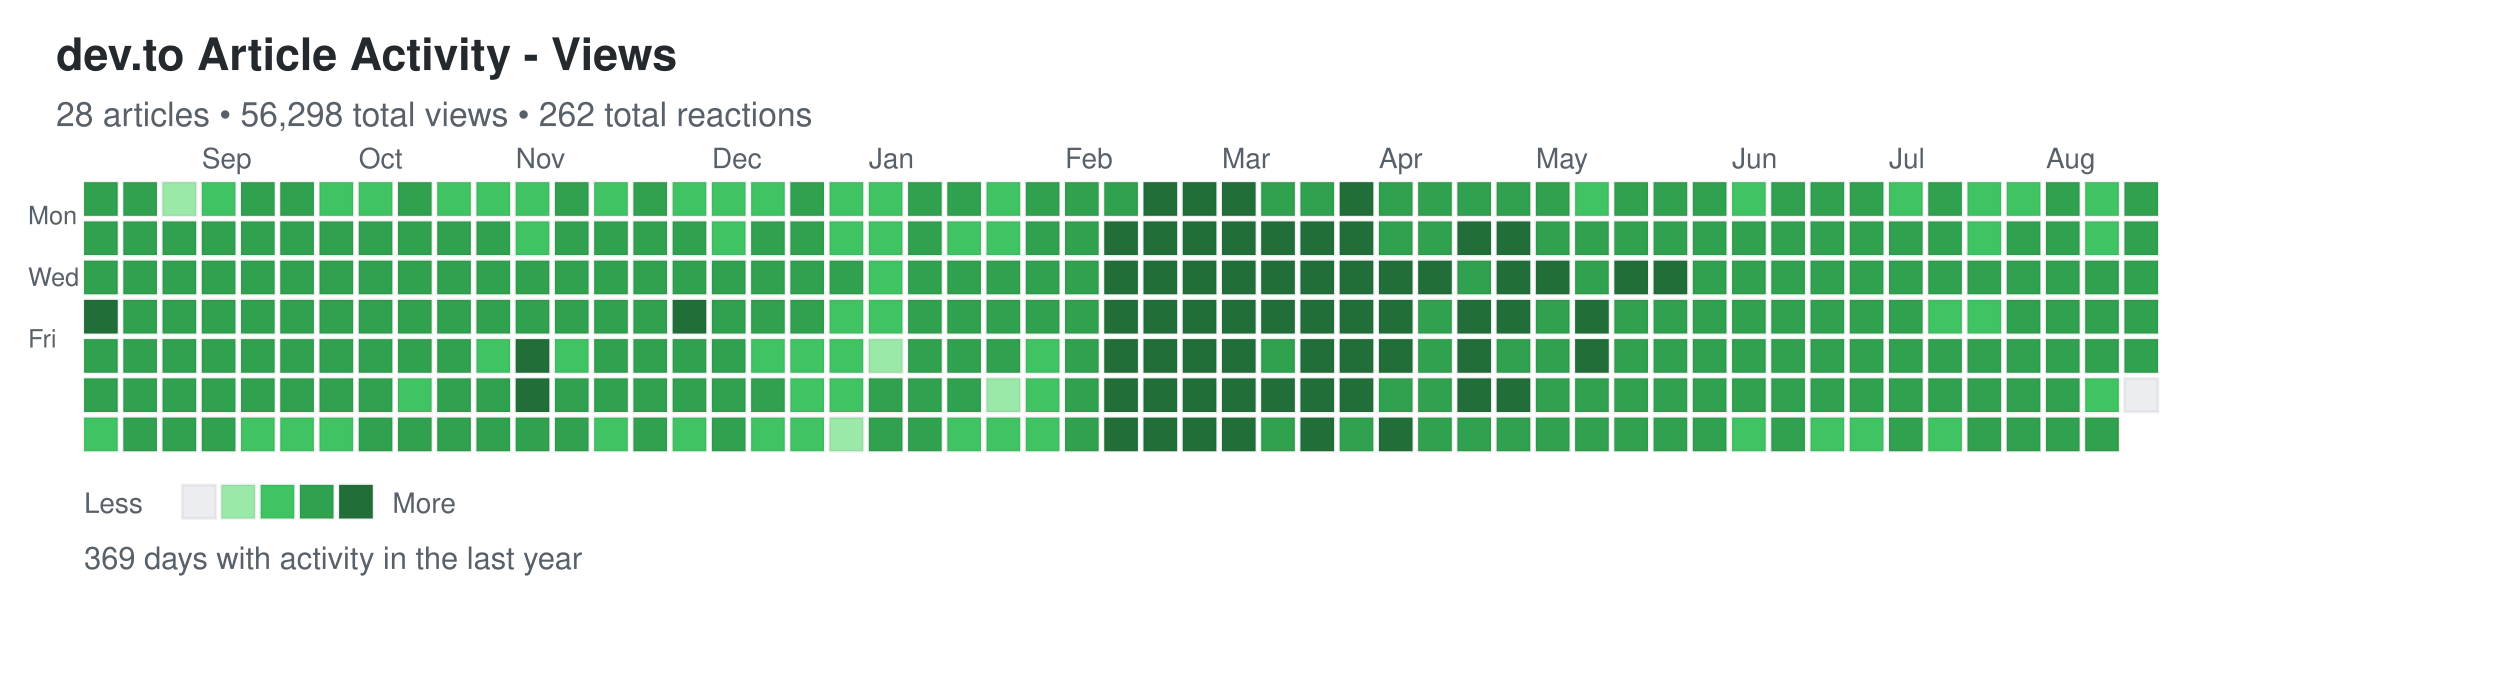
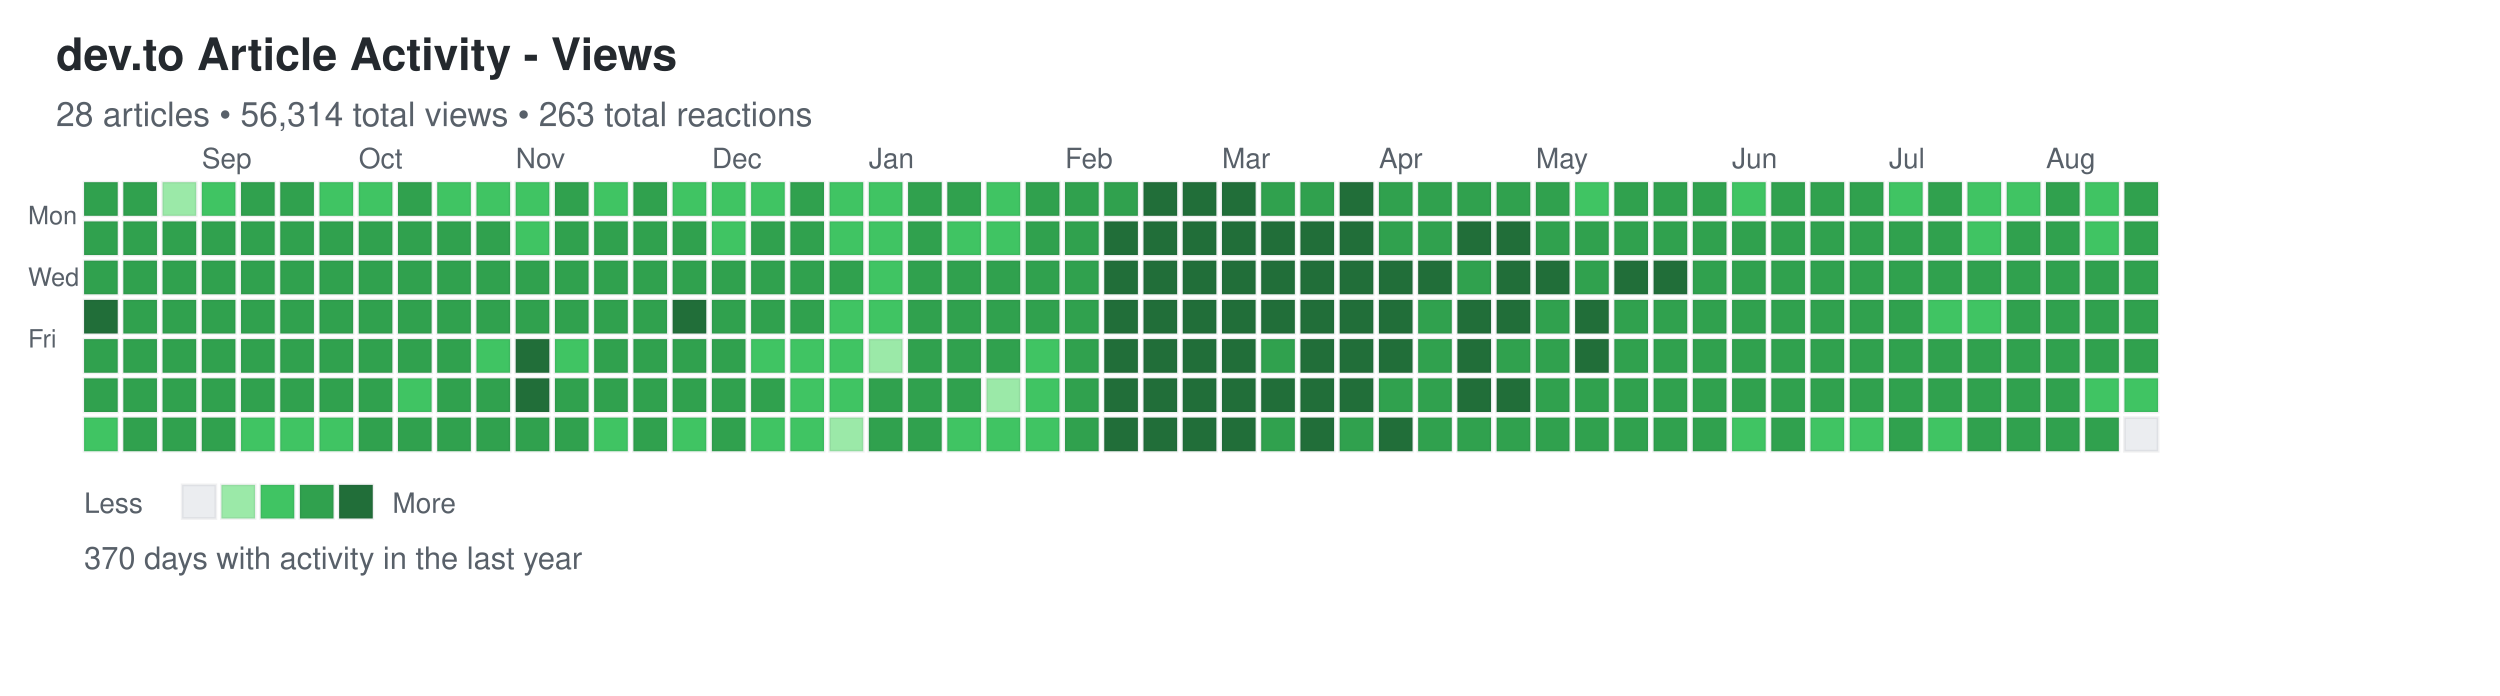
<svg xmlns="http://www.w3.org/2000/svg" width="892" height="248">
  <defs>
    <style>
.day { stroke: rgba(27,31,35,0.06); stroke-width: 1px; cursor: pointer; }
.day:hover { stroke: rgba(27,31,35,0.3); stroke-width: 2px; }
.month-label { font-family: -apple-system, BlinkMacSystemFont, "Segoe UI", Helvetica, Arial, sans-serif; font-size: 10px; fill: #586069; }
.day-label { font-family: -apple-system, BlinkMacSystemFont, "Segoe UI", Helvetica, Arial, sans-serif; font-size: 9px; fill: #586069; }
.title { font-family: -apple-system, BlinkMacSystemFont, "Segoe UI", Helvetica, Arial, sans-serif; font-size: 16px; font-weight: 600; fill: #24292e; }
.subtitle { font-family: -apple-system, BlinkMacSystemFont, "Segoe UI", Helvetica, Arial, sans-serif; font-size: 12px; fill: #586069; }
.stats { font-family: -apple-system, BlinkMacSystemFont, "Segoe UI", Helvetica, Arial, sans-serif; font-size: 11px; fill: #586069; }
.legend-text { font-family: -apple-system, BlinkMacSystemFont, "Segoe UI", Helvetica, Arial, sans-serif; font-size: 10px; fill: #586069; }
</style>
  </defs>
  <text x="20" y="25" class="title">dev.to Article Activity - Views</text>
-   <text x="20" y="45" class="subtitle">28 articles • 56,298 total views • 262 total reactions</text>
+   <text x="20" y="45" class="subtitle">28 articles • 56,314 total views • 263 total reactions</text>
  <text x="10" y="80" class="day-label">Mon</text>
  <text x="10" y="102" class="day-label">Wed</text>
  <text x="10" y="124" class="day-label">Fri</text>
  <rect x="30" y="65" width="12" height="12" fill="#30a14e" class="day" data-date="2025-08-10" data-level="3" />
  <rect x="30" y="79" width="12" height="12" fill="#30a14e" class="day" data-date="2025-08-11" data-level="3" />
  <rect x="30" y="93" width="12" height="12" fill="#30a14e" class="day" data-date="2025-08-12" data-level="3" />
  <rect x="30" y="107" width="12" height="12" fill="#216e39" class="day" data-date="2025-08-13" data-level="4" />
  <rect x="30" y="121" width="12" height="12" fill="#30a14e" class="day" data-date="2025-08-14" data-level="3" />
  <rect x="30" y="135" width="12" height="12" fill="#30a14e" class="day" data-date="2025-08-15" data-level="3" />
  <rect x="30" y="149" width="12" height="12" fill="#40c463" class="day" data-date="2025-08-16" data-level="2" />
  <rect x="44" y="65" width="12" height="12" fill="#30a14e" class="day" data-date="2025-08-17" data-level="3" />
  <rect x="44" y="79" width="12" height="12" fill="#30a14e" class="day" data-date="2025-08-18" data-level="3" />
  <rect x="44" y="93" width="12" height="12" fill="#30a14e" class="day" data-date="2025-08-19" data-level="3" />
  <rect x="44" y="107" width="12" height="12" fill="#30a14e" class="day" data-date="2025-08-20" data-level="3" />
  <rect x="44" y="121" width="12" height="12" fill="#30a14e" class="day" data-date="2025-08-21" data-level="3" />
  <rect x="44" y="135" width="12" height="12" fill="#30a14e" class="day" data-date="2025-08-22" data-level="3" />
  <rect x="44" y="149" width="12" height="12" fill="#30a14e" class="day" data-date="2025-08-23" data-level="3" />
  <rect x="58" y="65" width="12" height="12" fill="#9be9a8" class="day" data-date="2025-08-24" data-level="1" />
  <rect x="58" y="79" width="12" height="12" fill="#30a14e" class="day" data-date="2025-08-25" data-level="3" />
  <rect x="58" y="93" width="12" height="12" fill="#30a14e" class="day" data-date="2025-08-26" data-level="3" />
  <rect x="58" y="107" width="12" height="12" fill="#30a14e" class="day" data-date="2025-08-27" data-level="3" />
  <rect x="58" y="121" width="12" height="12" fill="#30a14e" class="day" data-date="2025-08-28" data-level="3" />
  <rect x="58" y="135" width="12" height="12" fill="#30a14e" class="day" data-date="2025-08-29" data-level="3" />
  <rect x="58" y="149" width="12" height="12" fill="#30a14e" class="day" data-date="2025-08-30" data-level="3" />
  <rect x="72" y="65" width="12" height="12" fill="#40c463" class="day" data-date="2025-08-31" data-level="2" />
  <rect x="72" y="79" width="12" height="12" fill="#30a14e" class="day" data-date="2025-09-01" data-level="3" />
  <rect x="72" y="93" width="12" height="12" fill="#30a14e" class="day" data-date="2025-09-02" data-level="3" />
  <rect x="72" y="107" width="12" height="12" fill="#30a14e" class="day" data-date="2025-09-03" data-level="3" />
  <rect x="72" y="121" width="12" height="12" fill="#30a14e" class="day" data-date="2025-09-04" data-level="3" />
  <rect x="72" y="135" width="12" height="12" fill="#30a14e" class="day" data-date="2025-09-05" data-level="3" />
  <rect x="72" y="149" width="12" height="12" fill="#30a14e" class="day" data-date="2025-09-06" data-level="3" />
  <rect x="86" y="65" width="12" height="12" fill="#30a14e" class="day" data-date="2025-09-07" data-level="3" />
  <rect x="86" y="79" width="12" height="12" fill="#30a14e" class="day" data-date="2025-09-08" data-level="3" />
  <rect x="86" y="93" width="12" height="12" fill="#30a14e" class="day" data-date="2025-09-09" data-level="3" />
  <rect x="86" y="107" width="12" height="12" fill="#30a14e" class="day" data-date="2025-09-10" data-level="3" />
  <rect x="86" y="121" width="12" height="12" fill="#30a14e" class="day" data-date="2025-09-11" data-level="3" />
  <rect x="86" y="135" width="12" height="12" fill="#30a14e" class="day" data-date="2025-09-12" data-level="3" />
  <rect x="86" y="149" width="12" height="12" fill="#40c463" class="day" data-date="2025-09-13" data-level="2" />
  <rect x="100" y="65" width="12" height="12" fill="#30a14e" class="day" data-date="2025-09-14" data-level="3" />
  <rect x="100" y="79" width="12" height="12" fill="#30a14e" class="day" data-date="2025-09-15" data-level="3" />
  <rect x="100" y="93" width="12" height="12" fill="#30a14e" class="day" data-date="2025-09-16" data-level="3" />
  <rect x="100" y="107" width="12" height="12" fill="#30a14e" class="day" data-date="2025-09-17" data-level="3" />
  <rect x="100" y="121" width="12" height="12" fill="#30a14e" class="day" data-date="2025-09-18" data-level="3" />
  <rect x="100" y="135" width="12" height="12" fill="#30a14e" class="day" data-date="2025-09-19" data-level="3" />
  <rect x="100" y="149" width="12" height="12" fill="#40c463" class="day" data-date="2025-09-20" data-level="2" />
  <rect x="114" y="65" width="12" height="12" fill="#40c463" class="day" data-date="2025-09-21" data-level="2" />
  <rect x="114" y="79" width="12" height="12" fill="#30a14e" class="day" data-date="2025-09-22" data-level="3" />
  <rect x="114" y="93" width="12" height="12" fill="#30a14e" class="day" data-date="2025-09-23" data-level="3" />
  <rect x="114" y="107" width="12" height="12" fill="#30a14e" class="day" data-date="2025-09-24" data-level="3" />
  <rect x="114" y="121" width="12" height="12" fill="#30a14e" class="day" data-date="2025-09-25" data-level="3" />
  <rect x="114" y="135" width="12" height="12" fill="#30a14e" class="day" data-date="2025-09-26" data-level="3" />
  <rect x="114" y="149" width="12" height="12" fill="#40c463" class="day" data-date="2025-09-27" data-level="2" />
  <rect x="128" y="65" width="12" height="12" fill="#40c463" class="day" data-date="2025-09-28" data-level="2" />
  <rect x="128" y="79" width="12" height="12" fill="#30a14e" class="day" data-date="2025-09-29" data-level="3" />
  <rect x="128" y="93" width="12" height="12" fill="#30a14e" class="day" data-date="2025-09-30" data-level="3" />
  <rect x="128" y="107" width="12" height="12" fill="#30a14e" class="day" data-date="2025-10-01" data-level="3" />
  <rect x="128" y="121" width="12" height="12" fill="#30a14e" class="day" data-date="2025-10-02" data-level="3" />
  <rect x="128" y="135" width="12" height="12" fill="#30a14e" class="day" data-date="2025-10-03" data-level="3" />
  <rect x="128" y="149" width="12" height="12" fill="#30a14e" class="day" data-date="2025-10-04" data-level="3" />
  <rect x="142" y="65" width="12" height="12" fill="#30a14e" class="day" data-date="2025-10-05" data-level="3" />
  <rect x="142" y="79" width="12" height="12" fill="#30a14e" class="day" data-date="2025-10-06" data-level="3" />
  <rect x="142" y="93" width="12" height="12" fill="#30a14e" class="day" data-date="2025-10-07" data-level="3" />
  <rect x="142" y="107" width="12" height="12" fill="#30a14e" class="day" data-date="2025-10-08" data-level="3" />
  <rect x="142" y="121" width="12" height="12" fill="#30a14e" class="day" data-date="2025-10-09" data-level="3" />
  <rect x="142" y="135" width="12" height="12" fill="#40c463" class="day" data-date="2025-10-10" data-level="2" />
  <rect x="142" y="149" width="12" height="12" fill="#30a14e" class="day" data-date="2025-10-11" data-level="3" />
  <rect x="156" y="65" width="12" height="12" fill="#40c463" class="day" data-date="2025-10-12" data-level="2" />
  <rect x="156" y="79" width="12" height="12" fill="#30a14e" class="day" data-date="2025-10-13" data-level="3" />
  <rect x="156" y="93" width="12" height="12" fill="#30a14e" class="day" data-date="2025-10-14" data-level="3" />
  <rect x="156" y="107" width="12" height="12" fill="#30a14e" class="day" data-date="2025-10-15" data-level="3" />
  <rect x="156" y="121" width="12" height="12" fill="#30a14e" class="day" data-date="2025-10-16" data-level="3" />
  <rect x="156" y="135" width="12" height="12" fill="#30a14e" class="day" data-date="2025-10-17" data-level="3" />
  <rect x="156" y="149" width="12" height="12" fill="#30a14e" class="day" data-date="2025-10-18" data-level="3" />
  <rect x="170" y="65" width="12" height="12" fill="#40c463" class="day" data-date="2025-10-19" data-level="2" />
  <rect x="170" y="79" width="12" height="12" fill="#30a14e" class="day" data-date="2025-10-20" data-level="3" />
  <rect x="170" y="93" width="12" height="12" fill="#30a14e" class="day" data-date="2025-10-21" data-level="3" />
  <rect x="170" y="107" width="12" height="12" fill="#30a14e" class="day" data-date="2025-10-22" data-level="3" />
  <rect x="170" y="121" width="12" height="12" fill="#40c463" class="day" data-date="2025-10-23" data-level="2" />
  <rect x="170" y="135" width="12" height="12" fill="#30a14e" class="day" data-date="2025-10-24" data-level="3" />
  <rect x="170" y="149" width="12" height="12" fill="#30a14e" class="day" data-date="2025-10-25" data-level="3" />
  <rect x="184" y="65" width="12" height="12" fill="#40c463" class="day" data-date="2025-10-26" data-level="2" />
  <rect x="184" y="79" width="12" height="12" fill="#40c463" class="day" data-date="2025-10-27" data-level="2" />
  <rect x="184" y="93" width="12" height="12" fill="#30a14e" class="day" data-date="2025-10-28" data-level="3" />
  <rect x="184" y="107" width="12" height="12" fill="#30a14e" class="day" data-date="2025-10-29" data-level="3" />
  <rect x="184" y="121" width="12" height="12" fill="#216e39" class="day" data-date="2025-10-30" data-level="4" />
  <rect x="184" y="135" width="12" height="12" fill="#216e39" class="day" data-date="2025-10-31" data-level="4" />
  <rect x="184" y="149" width="12" height="12" fill="#30a14e" class="day" data-date="2025-11-01" data-level="3" />
  <rect x="198" y="65" width="12" height="12" fill="#30a14e" class="day" data-date="2025-11-02" data-level="3" />
  <rect x="198" y="79" width="12" height="12" fill="#30a14e" class="day" data-date="2025-11-03" data-level="3" />
  <rect x="198" y="93" width="12" height="12" fill="#30a14e" class="day" data-date="2025-11-04" data-level="3" />
  <rect x="198" y="107" width="12" height="12" fill="#30a14e" class="day" data-date="2025-11-05" data-level="3" />
  <rect x="198" y="121" width="12" height="12" fill="#40c463" class="day" data-date="2025-11-06" data-level="2" />
  <rect x="198" y="135" width="12" height="12" fill="#30a14e" class="day" data-date="2025-11-07" data-level="3" />
  <rect x="198" y="149" width="12" height="12" fill="#30a14e" class="day" data-date="2025-11-08" data-level="3" />
  <rect x="212" y="65" width="12" height="12" fill="#40c463" class="day" data-date="2025-11-09" data-level="2" />
  <rect x="212" y="79" width="12" height="12" fill="#30a14e" class="day" data-date="2025-11-10" data-level="3" />
  <rect x="212" y="93" width="12" height="12" fill="#30a14e" class="day" data-date="2025-11-11" data-level="3" />
  <rect x="212" y="107" width="12" height="12" fill="#30a14e" class="day" data-date="2025-11-12" data-level="3" />
  <rect x="212" y="121" width="12" height="12" fill="#30a14e" class="day" data-date="2025-11-13" data-level="3" />
  <rect x="212" y="135" width="12" height="12" fill="#30a14e" class="day" data-date="2025-11-14" data-level="3" />
  <rect x="212" y="149" width="12" height="12" fill="#40c463" class="day" data-date="2025-11-15" data-level="2" />
  <rect x="226" y="65" width="12" height="12" fill="#30a14e" class="day" data-date="2025-11-16" data-level="3" />
  <rect x="226" y="79" width="12" height="12" fill="#30a14e" class="day" data-date="2025-11-17" data-level="3" />
  <rect x="226" y="93" width="12" height="12" fill="#30a14e" class="day" data-date="2025-11-18" data-level="3" />
  <rect x="226" y="107" width="12" height="12" fill="#30a14e" class="day" data-date="2025-11-19" data-level="3" />
  <rect x="226" y="121" width="12" height="12" fill="#30a14e" class="day" data-date="2025-11-20" data-level="3" />
  <rect x="226" y="135" width="12" height="12" fill="#30a14e" class="day" data-date="2025-11-21" data-level="3" />
  <rect x="226" y="149" width="12" height="12" fill="#30a14e" class="day" data-date="2025-11-22" data-level="3" />
  <rect x="240" y="65" width="12" height="12" fill="#40c463" class="day" data-date="2025-11-23" data-level="2" />
  <rect x="240" y="79" width="12" height="12" fill="#30a14e" class="day" data-date="2025-11-24" data-level="3" />
  <rect x="240" y="93" width="12" height="12" fill="#30a14e" class="day" data-date="2025-11-25" data-level="3" />
  <rect x="240" y="107" width="12" height="12" fill="#216e39" class="day" data-date="2025-11-26" data-level="4" />
  <rect x="240" y="121" width="12" height="12" fill="#30a14e" class="day" data-date="2025-11-27" data-level="3" />
  <rect x="240" y="135" width="12" height="12" fill="#30a14e" class="day" data-date="2025-11-28" data-level="3" />
  <rect x="240" y="149" width="12" height="12" fill="#40c463" class="day" data-date="2025-11-29" data-level="2" />
  <rect x="254" y="65" width="12" height="12" fill="#40c463" class="day" data-date="2025-11-30" data-level="2" />
  <rect x="254" y="79" width="12" height="12" fill="#40c463" class="day" data-date="2025-12-01" data-level="2" />
  <rect x="254" y="93" width="12" height="12" fill="#30a14e" class="day" data-date="2025-12-02" data-level="3" />
  <rect x="254" y="107" width="12" height="12" fill="#30a14e" class="day" data-date="2025-12-03" data-level="3" />
  <rect x="254" y="121" width="12" height="12" fill="#30a14e" class="day" data-date="2025-12-04" data-level="3" />
  <rect x="254" y="135" width="12" height="12" fill="#30a14e" class="day" data-date="2025-12-05" data-level="3" />
  <rect x="254" y="149" width="12" height="12" fill="#30a14e" class="day" data-date="2025-12-06" data-level="3" />
  <rect x="268" y="65" width="12" height="12" fill="#40c463" class="day" data-date="2025-12-07" data-level="2" />
  <rect x="268" y="79" width="12" height="12" fill="#30a14e" class="day" data-date="2025-12-08" data-level="3" />
  <rect x="268" y="93" width="12" height="12" fill="#30a14e" class="day" data-date="2025-12-09" data-level="3" />
  <rect x="268" y="107" width="12" height="12" fill="#30a14e" class="day" data-date="2025-12-10" data-level="3" />
  <rect x="268" y="121" width="12" height="12" fill="#40c463" class="day" data-date="2025-12-11" data-level="2" />
  <rect x="268" y="135" width="12" height="12" fill="#30a14e" class="day" data-date="2025-12-12" data-level="3" />
  <rect x="268" y="149" width="12" height="12" fill="#40c463" class="day" data-date="2025-12-13" data-level="2" />
  <rect x="282" y="65" width="12" height="12" fill="#30a14e" class="day" data-date="2025-12-14" data-level="3" />
  <rect x="282" y="79" width="12" height="12" fill="#30a14e" class="day" data-date="2025-12-15" data-level="3" />
  <rect x="282" y="93" width="12" height="12" fill="#30a14e" class="day" data-date="2025-12-16" data-level="3" />
  <rect x="282" y="107" width="12" height="12" fill="#30a14e" class="day" data-date="2025-12-17" data-level="3" />
  <rect x="282" y="121" width="12" height="12" fill="#40c463" class="day" data-date="2025-12-18" data-level="2" />
  <rect x="282" y="135" width="12" height="12" fill="#40c463" class="day" data-date="2025-12-19" data-level="2" />
  <rect x="282" y="149" width="12" height="12" fill="#40c463" class="day" data-date="2025-12-20" data-level="2" />
  <rect x="296" y="65" width="12" height="12" fill="#40c463" class="day" data-date="2025-12-21" data-level="2" />
  <rect x="296" y="79" width="12" height="12" fill="#40c463" class="day" data-date="2025-12-22" data-level="2" />
  <rect x="296" y="93" width="12" height="12" fill="#30a14e" class="day" data-date="2025-12-23" data-level="3" />
  <rect x="296" y="107" width="12" height="12" fill="#40c463" class="day" data-date="2025-12-24" data-level="2" />
  <rect x="296" y="121" width="12" height="12" fill="#40c463" class="day" data-date="2025-12-25" data-level="2" />
  <rect x="296" y="135" width="12" height="12" fill="#40c463" class="day" data-date="2025-12-26" data-level="2" />
  <rect x="296" y="149" width="12" height="12" fill="#9be9a8" class="day" data-date="2025-12-27" data-level="1" />
  <rect x="310" y="65" width="12" height="12" fill="#40c463" class="day" data-date="2025-12-28" data-level="2" />
  <rect x="310" y="79" width="12" height="12" fill="#40c463" class="day" data-date="2025-12-29" data-level="2" />
  <rect x="310" y="93" width="12" height="12" fill="#40c463" class="day" data-date="2025-12-30" data-level="2" />
  <rect x="310" y="107" width="12" height="12" fill="#40c463" class="day" data-date="2025-12-31" data-level="2" />
  <rect x="310" y="121" width="12" height="12" fill="#9be9a8" class="day" data-date="2026-01-01" data-level="1" />
  <rect x="310" y="135" width="12" height="12" fill="#30a14e" class="day" data-date="2026-01-02" data-level="3" />
  <rect x="310" y="149" width="12" height="12" fill="#30a14e" class="day" data-date="2026-01-03" data-level="3" />
  <rect x="324" y="65" width="12" height="12" fill="#30a14e" class="day" data-date="2026-01-04" data-level="3" />
  <rect x="324" y="79" width="12" height="12" fill="#30a14e" class="day" data-date="2026-01-05" data-level="3" />
  <rect x="324" y="93" width="12" height="12" fill="#30a14e" class="day" data-date="2026-01-06" data-level="3" />
  <rect x="324" y="107" width="12" height="12" fill="#30a14e" class="day" data-date="2026-01-07" data-level="3" />
  <rect x="324" y="121" width="12" height="12" fill="#30a14e" class="day" data-date="2026-01-08" data-level="3" />
  <rect x="324" y="135" width="12" height="12" fill="#30a14e" class="day" data-date="2026-01-09" data-level="3" />
  <rect x="324" y="149" width="12" height="12" fill="#30a14e" class="day" data-date="2026-01-10" data-level="3" />
  <rect x="338" y="65" width="12" height="12" fill="#30a14e" class="day" data-date="2026-01-11" data-level="3" />
  <rect x="338" y="79" width="12" height="12" fill="#40c463" class="day" data-date="2026-01-12" data-level="2" />
  <rect x="338" y="93" width="12" height="12" fill="#30a14e" class="day" data-date="2026-01-13" data-level="3" />
  <rect x="338" y="107" width="12" height="12" fill="#30a14e" class="day" data-date="2026-01-14" data-level="3" />
  <rect x="338" y="121" width="12" height="12" fill="#30a14e" class="day" data-date="2026-01-15" data-level="3" />
  <rect x="338" y="135" width="12" height="12" fill="#30a14e" class="day" data-date="2026-01-16" data-level="3" />
  <rect x="338" y="149" width="12" height="12" fill="#40c463" class="day" data-date="2026-01-17" data-level="2" />
  <rect x="352" y="65" width="12" height="12" fill="#40c463" class="day" data-date="2026-01-18" data-level="2" />
  <rect x="352" y="79" width="12" height="12" fill="#40c463" class="day" data-date="2026-01-19" data-level="2" />
  <rect x="352" y="93" width="12" height="12" fill="#30a14e" class="day" data-date="2026-01-20" data-level="3" />
  <rect x="352" y="107" width="12" height="12" fill="#30a14e" class="day" data-date="2026-01-21" data-level="3" />
  <rect x="352" y="121" width="12" height="12" fill="#30a14e" class="day" data-date="2026-01-22" data-level="3" />
  <rect x="352" y="135" width="12" height="12" fill="#9be9a8" class="day" data-date="2026-01-23" data-level="1" />
  <rect x="352" y="149" width="12" height="12" fill="#40c463" class="day" data-date="2026-01-24" data-level="2" />
  <rect x="366" y="65" width="12" height="12" fill="#30a14e" class="day" data-date="2026-01-25" data-level="3" />
  <rect x="366" y="79" width="12" height="12" fill="#30a14e" class="day" data-date="2026-01-26" data-level="3" />
  <rect x="366" y="93" width="12" height="12" fill="#30a14e" class="day" data-date="2026-01-27" data-level="3" />
  <rect x="366" y="107" width="12" height="12" fill="#30a14e" class="day" data-date="2026-01-28" data-level="3" />
  <rect x="366" y="121" width="12" height="12" fill="#40c463" class="day" data-date="2026-01-29" data-level="2" />
  <rect x="366" y="135" width="12" height="12" fill="#40c463" class="day" data-date="2026-01-30" data-level="2" />
  <rect x="366" y="149" width="12" height="12" fill="#40c463" class="day" data-date="2026-01-31" data-level="2" />
  <rect x="380" y="65" width="12" height="12" fill="#30a14e" class="day" data-date="2026-02-01" data-level="3" />
  <rect x="380" y="79" width="12" height="12" fill="#30a14e" class="day" data-date="2026-02-02" data-level="3" />
  <rect x="380" y="93" width="12" height="12" fill="#30a14e" class="day" data-date="2026-02-03" data-level="3" />
  <rect x="380" y="107" width="12" height="12" fill="#30a14e" class="day" data-date="2026-02-04" data-level="3" />
  <rect x="380" y="121" width="12" height="12" fill="#30a14e" class="day" data-date="2026-02-05" data-level="3" />
  <rect x="380" y="135" width="12" height="12" fill="#30a14e" class="day" data-date="2026-02-06" data-level="3" />
  <rect x="380" y="149" width="12" height="12" fill="#30a14e" class="day" data-date="2026-02-07" data-level="3" />
  <rect x="394" y="65" width="12" height="12" fill="#30a14e" class="day" data-date="2026-02-08" data-level="3" />
  <rect x="394" y="79" width="12" height="12" fill="#216e39" class="day" data-date="2026-02-09" data-level="4" />
  <rect x="394" y="93" width="12" height="12" fill="#216e39" class="day" data-date="2026-02-10" data-level="4" />
  <rect x="394" y="107" width="12" height="12" fill="#216e39" class="day" data-date="2026-02-11" data-level="4" />
  <rect x="394" y="121" width="12" height="12" fill="#216e39" class="day" data-date="2026-02-12" data-level="4" />
  <rect x="394" y="135" width="12" height="12" fill="#216e39" class="day" data-date="2026-02-13" data-level="4" />
  <rect x="394" y="149" width="12" height="12" fill="#216e39" class="day" data-date="2026-02-14" data-level="4" />
  <rect x="408" y="65" width="12" height="12" fill="#216e39" class="day" data-date="2026-02-15" data-level="4" />
  <rect x="408" y="79" width="12" height="12" fill="#216e39" class="day" data-date="2026-02-16" data-level="4" />
  <rect x="408" y="93" width="12" height="12" fill="#216e39" class="day" data-date="2026-02-17" data-level="4" />
  <rect x="408" y="107" width="12" height="12" fill="#216e39" class="day" data-date="2026-02-18" data-level="4" />
  <rect x="408" y="121" width="12" height="12" fill="#216e39" class="day" data-date="2026-02-19" data-level="4" />
  <rect x="408" y="135" width="12" height="12" fill="#216e39" class="day" data-date="2026-02-20" data-level="4" />
  <rect x="408" y="149" width="12" height="12" fill="#216e39" class="day" data-date="2026-02-21" data-level="4" />
  <rect x="422" y="65" width="12" height="12" fill="#216e39" class="day" data-date="2026-02-22" data-level="4" />
  <rect x="422" y="79" width="12" height="12" fill="#216e39" class="day" data-date="2026-02-23" data-level="4" />
  <rect x="422" y="93" width="12" height="12" fill="#216e39" class="day" data-date="2026-02-24" data-level="4" />
  <rect x="422" y="107" width="12" height="12" fill="#216e39" class="day" data-date="2026-02-25" data-level="4" />
  <rect x="422" y="121" width="12" height="12" fill="#216e39" class="day" data-date="2026-02-26" data-level="4" />
  <rect x="422" y="135" width="12" height="12" fill="#216e39" class="day" data-date="2026-02-27" data-level="4" />
  <rect x="422" y="149" width="12" height="12" fill="#216e39" class="day" data-date="2026-02-28" data-level="4" />
  <rect x="436" y="65" width="12" height="12" fill="#216e39" class="day" data-date="2026-03-01" data-level="4" />
  <rect x="436" y="79" width="12" height="12" fill="#216e39" class="day" data-date="2026-03-02" data-level="4" />
  <rect x="436" y="93" width="12" height="12" fill="#216e39" class="day" data-date="2026-03-03" data-level="4" />
  <rect x="436" y="107" width="12" height="12" fill="#216e39" class="day" data-date="2026-03-04" data-level="4" />
  <rect x="436" y="121" width="12" height="12" fill="#216e39" class="day" data-date="2026-03-05" data-level="4" />
  <rect x="436" y="135" width="12" height="12" fill="#216e39" class="day" data-date="2026-03-06" data-level="4" />
  <rect x="436" y="149" width="12" height="12" fill="#216e39" class="day" data-date="2026-03-07" data-level="4" />
  <rect x="450" y="65" width="12" height="12" fill="#30a14e" class="day" data-date="2026-03-08" data-level="3" />
  <rect x="450" y="79" width="12" height="12" fill="#216e39" class="day" data-date="2026-03-09" data-level="4" />
  <rect x="450" y="93" width="12" height="12" fill="#216e39" class="day" data-date="2026-03-10" data-level="4" />
  <rect x="450" y="107" width="12" height="12" fill="#216e39" class="day" data-date="2026-03-11" data-level="4" />
  <rect x="450" y="121" width="12" height="12" fill="#30a14e" class="day" data-date="2026-03-12" data-level="3" />
  <rect x="450" y="135" width="12" height="12" fill="#216e39" class="day" data-date="2026-03-13" data-level="4" />
  <rect x="450" y="149" width="12" height="12" fill="#30a14e" class="day" data-date="2026-03-14" data-level="3" />
  <rect x="464" y="65" width="12" height="12" fill="#30a14e" class="day" data-date="2026-03-15" data-level="3" />
  <rect x="464" y="79" width="12" height="12" fill="#216e39" class="day" data-date="2026-03-16" data-level="4" />
  <rect x="464" y="93" width="12" height="12" fill="#216e39" class="day" data-date="2026-03-17" data-level="4" />
  <rect x="464" y="107" width="12" height="12" fill="#216e39" class="day" data-date="2026-03-18" data-level="4" />
  <rect x="464" y="121" width="12" height="12" fill="#216e39" class="day" data-date="2026-03-19" data-level="4" />
  <rect x="464" y="135" width="12" height="12" fill="#216e39" class="day" data-date="2026-03-20" data-level="4" />
  <rect x="464" y="149" width="12" height="12" fill="#216e39" class="day" data-date="2026-03-21" data-level="4" />
  <rect x="478" y="65" width="12" height="12" fill="#216e39" class="day" data-date="2026-03-22" data-level="4" />
  <rect x="478" y="79" width="12" height="12" fill="#216e39" class="day" data-date="2026-03-23" data-level="4" />
  <rect x="478" y="93" width="12" height="12" fill="#216e39" class="day" data-date="2026-03-24" data-level="4" />
  <rect x="478" y="107" width="12" height="12" fill="#216e39" class="day" data-date="2026-03-25" data-level="4" />
  <rect x="478" y="121" width="12" height="12" fill="#216e39" class="day" data-date="2026-03-26" data-level="4" />
  <rect x="478" y="135" width="12" height="12" fill="#216e39" class="day" data-date="2026-03-27" data-level="4" />
  <rect x="478" y="149" width="12" height="12" fill="#30a14e" class="day" data-date="2026-03-28" data-level="3" />
  <rect x="492" y="65" width="12" height="12" fill="#30a14e" class="day" data-date="2026-03-29" data-level="3" />
  <rect x="492" y="79" width="12" height="12" fill="#30a14e" class="day" data-date="2026-03-30" data-level="3" />
  <rect x="492" y="93" width="12" height="12" fill="#216e39" class="day" data-date="2026-03-31" data-level="4" />
  <rect x="492" y="107" width="12" height="12" fill="#216e39" class="day" data-date="2026-04-01" data-level="4" />
  <rect x="492" y="121" width="12" height="12" fill="#216e39" class="day" data-date="2026-04-02" data-level="4" />
  <rect x="492" y="135" width="12" height="12" fill="#30a14e" class="day" data-date="2026-04-03" data-level="3" />
  <rect x="492" y="149" width="12" height="12" fill="#216e39" class="day" data-date="2026-04-04" data-level="4" />
  <rect x="506" y="65" width="12" height="12" fill="#30a14e" class="day" data-date="2026-04-05" data-level="3" />
  <rect x="506" y="79" width="12" height="12" fill="#30a14e" class="day" data-date="2026-04-06" data-level="3" />
  <rect x="506" y="93" width="12" height="12" fill="#216e39" class="day" data-date="2026-04-07" data-level="4" />
  <rect x="506" y="107" width="12" height="12" fill="#30a14e" class="day" data-date="2026-04-08" data-level="3" />
  <rect x="506" y="121" width="12" height="12" fill="#30a14e" class="day" data-date="2026-04-09" data-level="3" />
  <rect x="506" y="135" width="12" height="12" fill="#30a14e" class="day" data-date="2026-04-10" data-level="3" />
  <rect x="506" y="149" width="12" height="12" fill="#30a14e" class="day" data-date="2026-04-11" data-level="3" />
  <rect x="520" y="65" width="12" height="12" fill="#30a14e" class="day" data-date="2026-04-12" data-level="3" />
  <rect x="520" y="79" width="12" height="12" fill="#216e39" class="day" data-date="2026-04-13" data-level="4" />
  <rect x="520" y="93" width="12" height="12" fill="#30a14e" class="day" data-date="2026-04-14" data-level="3" />
  <rect x="520" y="107" width="12" height="12" fill="#216e39" class="day" data-date="2026-04-15" data-level="4" />
  <rect x="520" y="121" width="12" height="12" fill="#216e39" class="day" data-date="2026-04-16" data-level="4" />
  <rect x="520" y="135" width="12" height="12" fill="#216e39" class="day" data-date="2026-04-17" data-level="4" />
  <rect x="520" y="149" width="12" height="12" fill="#30a14e" class="day" data-date="2026-04-18" data-level="3" />
  <rect x="534" y="65" width="12" height="12" fill="#30a14e" class="day" data-date="2026-04-19" data-level="3" />
  <rect x="534" y="79" width="12" height="12" fill="#216e39" class="day" data-date="2026-04-20" data-level="4" />
  <rect x="534" y="93" width="12" height="12" fill="#216e39" class="day" data-date="2026-04-21" data-level="4" />
  <rect x="534" y="107" width="12" height="12" fill="#216e39" class="day" data-date="2026-04-22" data-level="4" />
  <rect x="534" y="121" width="12" height="12" fill="#30a14e" class="day" data-date="2026-04-23" data-level="3" />
  <rect x="534" y="135" width="12" height="12" fill="#216e39" class="day" data-date="2026-04-24" data-level="4" />
  <rect x="534" y="149" width="12" height="12" fill="#30a14e" class="day" data-date="2026-04-25" data-level="3" />
  <rect x="548" y="65" width="12" height="12" fill="#30a14e" class="day" data-date="2026-04-26" data-level="3" />
  <rect x="548" y="79" width="12" height="12" fill="#30a14e" class="day" data-date="2026-04-27" data-level="3" />
  <rect x="548" y="93" width="12" height="12" fill="#216e39" class="day" data-date="2026-04-28" data-level="4" />
  <rect x="548" y="107" width="12" height="12" fill="#30a14e" class="day" data-date="2026-04-29" data-level="3" />
  <rect x="548" y="121" width="12" height="12" fill="#30a14e" class="day" data-date="2026-04-30" data-level="3" />
  <rect x="548" y="135" width="12" height="12" fill="#30a14e" class="day" data-date="2026-05-01" data-level="3" />
  <rect x="548" y="149" width="12" height="12" fill="#30a14e" class="day" data-date="2026-05-02" data-level="3" />
  <rect x="562" y="65" width="12" height="12" fill="#40c463" class="day" data-date="2026-05-03" data-level="2" />
  <rect x="562" y="79" width="12" height="12" fill="#30a14e" class="day" data-date="2026-05-04" data-level="3" />
  <rect x="562" y="93" width="12" height="12" fill="#30a14e" class="day" data-date="2026-05-05" data-level="3" />
  <rect x="562" y="107" width="12" height="12" fill="#216e39" class="day" data-date="2026-05-06" data-level="4" />
  <rect x="562" y="121" width="12" height="12" fill="#216e39" class="day" data-date="2026-05-07" data-level="4" />
  <rect x="562" y="135" width="12" height="12" fill="#30a14e" class="day" data-date="2026-05-08" data-level="3" />
  <rect x="562" y="149" width="12" height="12" fill="#30a14e" class="day" data-date="2026-05-09" data-level="3" />
  <rect x="576" y="65" width="12" height="12" fill="#30a14e" class="day" data-date="2026-05-10" data-level="3" />
  <rect x="576" y="79" width="12" height="12" fill="#30a14e" class="day" data-date="2026-05-11" data-level="3" />
  <rect x="576" y="93" width="12" height="12" fill="#216e39" class="day" data-date="2026-05-12" data-level="4" />
  <rect x="576" y="107" width="12" height="12" fill="#30a14e" class="day" data-date="2026-05-13" data-level="3" />
  <rect x="576" y="121" width="12" height="12" fill="#30a14e" class="day" data-date="2026-05-14" data-level="3" />
  <rect x="576" y="135" width="12" height="12" fill="#30a14e" class="day" data-date="2026-05-15" data-level="3" />
  <rect x="576" y="149" width="12" height="12" fill="#30a14e" class="day" data-date="2026-05-16" data-level="3" />
  <rect x="590" y="65" width="12" height="12" fill="#30a14e" class="day" data-date="2026-05-17" data-level="3" />
  <rect x="590" y="79" width="12" height="12" fill="#30a14e" class="day" data-date="2026-05-18" data-level="3" />
  <rect x="590" y="93" width="12" height="12" fill="#216e39" class="day" data-date="2026-05-19" data-level="4" />
  <rect x="590" y="107" width="12" height="12" fill="#30a14e" class="day" data-date="2026-05-20" data-level="3" />
  <rect x="590" y="121" width="12" height="12" fill="#30a14e" class="day" data-date="2026-05-21" data-level="3" />
  <rect x="590" y="135" width="12" height="12" fill="#30a14e" class="day" data-date="2026-05-22" data-level="3" />
  <rect x="590" y="149" width="12" height="12" fill="#30a14e" class="day" data-date="2026-05-23" data-level="3" />
  <rect x="604" y="65" width="12" height="12" fill="#30a14e" class="day" data-date="2026-05-24" data-level="3" />
  <rect x="604" y="79" width="12" height="12" fill="#30a14e" class="day" data-date="2026-05-25" data-level="3" />
  <rect x="604" y="93" width="12" height="12" fill="#30a14e" class="day" data-date="2026-05-26" data-level="3" />
  <rect x="604" y="107" width="12" height="12" fill="#30a14e" class="day" data-date="2026-05-27" data-level="3" />
  <rect x="604" y="121" width="12" height="12" fill="#30a14e" class="day" data-date="2026-05-28" data-level="3" />
  <rect x="604" y="135" width="12" height="12" fill="#30a14e" class="day" data-date="2026-05-29" data-level="3" />
  <rect x="604" y="149" width="12" height="12" fill="#30a14e" class="day" data-date="2026-05-30" data-level="3" />
  <rect x="618" y="65" width="12" height="12" fill="#40c463" class="day" data-date="2026-05-31" data-level="2" />
  <rect x="618" y="79" width="12" height="12" fill="#30a14e" class="day" data-date="2026-06-01" data-level="3" />
  <rect x="618" y="93" width="12" height="12" fill="#30a14e" class="day" data-date="2026-06-02" data-level="3" />
  <rect x="618" y="107" width="12" height="12" fill="#30a14e" class="day" data-date="2026-06-03" data-level="3" />
  <rect x="618" y="121" width="12" height="12" fill="#30a14e" class="day" data-date="2026-06-04" data-level="3" />
  <rect x="618" y="135" width="12" height="12" fill="#30a14e" class="day" data-date="2026-06-05" data-level="3" />
  <rect x="618" y="149" width="12" height="12" fill="#40c463" class="day" data-date="2026-06-06" data-level="2" />
  <rect x="632" y="65" width="12" height="12" fill="#30a14e" class="day" data-date="2026-06-07" data-level="3" />
  <rect x="632" y="79" width="12" height="12" fill="#30a14e" class="day" data-date="2026-06-08" data-level="3" />
  <rect x="632" y="93" width="12" height="12" fill="#30a14e" class="day" data-date="2026-06-09" data-level="3" />
  <rect x="632" y="107" width="12" height="12" fill="#30a14e" class="day" data-date="2026-06-10" data-level="3" />
  <rect x="632" y="121" width="12" height="12" fill="#30a14e" class="day" data-date="2026-06-11" data-level="3" />
  <rect x="632" y="135" width="12" height="12" fill="#30a14e" class="day" data-date="2026-06-12" data-level="3" />
  <rect x="632" y="149" width="12" height="12" fill="#30a14e" class="day" data-date="2026-06-13" data-level="3" />
  <rect x="646" y="65" width="12" height="12" fill="#30a14e" class="day" data-date="2026-06-14" data-level="3" />
  <rect x="646" y="79" width="12" height="12" fill="#30a14e" class="day" data-date="2026-06-15" data-level="3" />
  <rect x="646" y="93" width="12" height="12" fill="#30a14e" class="day" data-date="2026-06-16" data-level="3" />
  <rect x="646" y="107" width="12" height="12" fill="#30a14e" class="day" data-date="2026-06-17" data-level="3" />
  <rect x="646" y="121" width="12" height="12" fill="#30a14e" class="day" data-date="2026-06-18" data-level="3" />
  <rect x="646" y="135" width="12" height="12" fill="#30a14e" class="day" data-date="2026-06-19" data-level="3" />
  <rect x="646" y="149" width="12" height="12" fill="#40c463" class="day" data-date="2026-06-20" data-level="2" />
  <rect x="660" y="65" width="12" height="12" fill="#30a14e" class="day" data-date="2026-06-21" data-level="3" />
  <rect x="660" y="79" width="12" height="12" fill="#30a14e" class="day" data-date="2026-06-22" data-level="3" />
  <rect x="660" y="93" width="12" height="12" fill="#30a14e" class="day" data-date="2026-06-23" data-level="3" />
  <rect x="660" y="107" width="12" height="12" fill="#30a14e" class="day" data-date="2026-06-24" data-level="3" />
  <rect x="660" y="121" width="12" height="12" fill="#30a14e" class="day" data-date="2026-06-25" data-level="3" />
  <rect x="660" y="135" width="12" height="12" fill="#30a14e" class="day" data-date="2026-06-26" data-level="3" />
  <rect x="660" y="149" width="12" height="12" fill="#40c463" class="day" data-date="2026-06-27" data-level="2" />
  <rect x="674" y="65" width="12" height="12" fill="#40c463" class="day" data-date="2026-06-28" data-level="2" />
  <rect x="674" y="79" width="12" height="12" fill="#30a14e" class="day" data-date="2026-06-29" data-level="3" />
  <rect x="674" y="93" width="12" height="12" fill="#30a14e" class="day" data-date="2026-06-30" data-level="3" />
  <rect x="674" y="107" width="12" height="12" fill="#30a14e" class="day" data-date="2026-07-01" data-level="3" />
  <rect x="674" y="121" width="12" height="12" fill="#30a14e" class="day" data-date="2026-07-02" data-level="3" />
  <rect x="674" y="135" width="12" height="12" fill="#30a14e" class="day" data-date="2026-07-03" data-level="3" />
  <rect x="674" y="149" width="12" height="12" fill="#30a14e" class="day" data-date="2026-07-04" data-level="3" />
  <rect x="688" y="65" width="12" height="12" fill="#30a14e" class="day" data-date="2026-07-05" data-level="3" />
  <rect x="688" y="79" width="12" height="12" fill="#30a14e" class="day" data-date="2026-07-06" data-level="3" />
  <rect x="688" y="93" width="12" height="12" fill="#30a14e" class="day" data-date="2026-07-07" data-level="3" />
  <rect x="688" y="107" width="12" height="12" fill="#40c463" class="day" data-date="2026-07-08" data-level="2" />
  <rect x="688" y="121" width="12" height="12" fill="#30a14e" class="day" data-date="2026-07-09" data-level="3" />
  <rect x="688" y="135" width="12" height="12" fill="#30a14e" class="day" data-date="2026-07-10" data-level="3" />
  <rect x="688" y="149" width="12" height="12" fill="#40c463" class="day" data-date="2026-07-11" data-level="2" />
  <rect x="702" y="65" width="12" height="12" fill="#40c463" class="day" data-date="2026-07-12" data-level="2" />
  <rect x="702" y="79" width="12" height="12" fill="#40c463" class="day" data-date="2026-07-13" data-level="2" />
  <rect x="702" y="93" width="12" height="12" fill="#30a14e" class="day" data-date="2026-07-14" data-level="3" />
  <rect x="702" y="107" width="12" height="12" fill="#40c463" class="day" data-date="2026-07-15" data-level="2" />
  <rect x="702" y="121" width="12" height="12" fill="#30a14e" class="day" data-date="2026-07-16" data-level="3" />
  <rect x="702" y="135" width="12" height="12" fill="#30a14e" class="day" data-date="2026-07-17" data-level="3" />
  <rect x="702" y="149" width="12" height="12" fill="#30a14e" class="day" data-date="2026-07-18" data-level="3" />
  <rect x="716" y="65" width="12" height="12" fill="#40c463" class="day" data-date="2026-07-19" data-level="2" />
  <rect x="716" y="79" width="12" height="12" fill="#30a14e" class="day" data-date="2026-07-20" data-level="3" />
  <rect x="716" y="93" width="12" height="12" fill="#30a14e" class="day" data-date="2026-07-21" data-level="3" />
  <rect x="716" y="107" width="12" height="12" fill="#30a14e" class="day" data-date="2026-07-22" data-level="3" />
  <rect x="716" y="121" width="12" height="12" fill="#30a14e" class="day" data-date="2026-07-23" data-level="3" />
  <rect x="716" y="135" width="12" height="12" fill="#30a14e" class="day" data-date="2026-07-24" data-level="3" />
  <rect x="716" y="149" width="12" height="12" fill="#30a14e" class="day" data-date="2026-07-25" data-level="3" />
  <rect x="730" y="65" width="12" height="12" fill="#30a14e" class="day" data-date="2026-07-26" data-level="3" />
  <rect x="730" y="79" width="12" height="12" fill="#30a14e" class="day" data-date="2026-07-27" data-level="3" />
  <rect x="730" y="93" width="12" height="12" fill="#30a14e" class="day" data-date="2026-07-28" data-level="3" />
  <rect x="730" y="107" width="12" height="12" fill="#30a14e" class="day" data-date="2026-07-29" data-level="3" />
  <rect x="730" y="121" width="12" height="12" fill="#30a14e" class="day" data-date="2026-07-30" data-level="3" />
  <rect x="730" y="135" width="12" height="12" fill="#30a14e" class="day" data-date="2026-07-31" data-level="3" />
  <rect x="730" y="149" width="12" height="12" fill="#30a14e" class="day" data-date="2026-08-01" data-level="3" />
  <rect x="744" y="65" width="12" height="12" fill="#40c463" class="day" data-date="2026-08-02" data-level="2" />
  <rect x="744" y="79" width="12" height="12" fill="#40c463" class="day" data-date="2026-08-03" data-level="2" />
  <rect x="744" y="93" width="12" height="12" fill="#30a14e" class="day" data-date="2026-08-04" data-level="3" />
  <rect x="744" y="107" width="12" height="12" fill="#30a14e" class="day" data-date="2026-08-05" data-level="3" />
  <rect x="744" y="121" width="12" height="12" fill="#30a14e" class="day" data-date="2026-08-06" data-level="3" />
  <rect x="744" y="135" width="12" height="12" fill="#40c463" class="day" data-date="2026-08-07" data-level="2" />
  <rect x="744" y="149" width="12" height="12" fill="#30a14e" class="day" data-date="2026-08-08" data-level="3" />
  <rect x="758" y="65" width="12" height="12" fill="#30a14e" class="day" data-date="2026-08-09" data-level="3" />
  <rect x="758" y="79" width="12" height="12" fill="#30a14e" class="day" data-date="2026-08-10" data-level="3" />
  <rect x="758" y="93" width="12" height="12" fill="#30a14e" class="day" data-date="2026-08-11" data-level="3" />
  <rect x="758" y="107" width="12" height="12" fill="#30a14e" class="day" data-date="2026-08-12" data-level="3" />
  <rect x="758" y="121" width="12" height="12" fill="#30a14e" class="day" data-date="2026-08-13" data-level="3" />
-   <rect x="758" y="135" width="12" height="12" fill="#ebedf0" class="day" data-date="2026-08-14" data-level="0" />
+   <rect x="758" y="135" width="12" height="12" fill="#40c463" class="day" data-date="2026-08-14" data-level="2" />
+   <rect x="758" y="149" width="12" height="12" fill="#ebedf0" class="day" data-date="2026-08-15" data-level="0" />
  <text x="72" y="60" class="month-label">Sep</text>
  <text x="128" y="60" class="month-label">Oct</text>
  <text x="184" y="60" class="month-label">Nov</text>
  <text x="254" y="60" class="month-label">Dec</text>
  <text x="310" y="60" class="month-label">Jan</text>
  <text x="380" y="60" class="month-label">Feb</text>
  <text x="436" y="60" class="month-label">Mar</text>
  <text x="492" y="60" class="month-label">Apr</text>
  <text x="548" y="60" class="month-label">May</text>
  <text x="618" y="60" class="month-label">Jun</text>
  <text x="674" y="60" class="month-label">Jul</text>
  <text x="730" y="60" class="month-label">Aug</text>
  <text x="30" y="183" class="legend-text">Less</text>
  <rect x="65" y="173" width="12" height="12" fill="#ebedf0" class="day" />
  <rect x="79" y="173" width="12" height="12" fill="#9be9a8" class="day" />
  <rect x="93" y="173" width="12" height="12" fill="#40c463" class="day" />
  <rect x="107" y="173" width="12" height="12" fill="#30a14e" class="day" />
  <rect x="121" y="173" width="12" height="12" fill="#216e39" class="day" />
  <text x="140" y="183" class="legend-text">More</text>
-   <text x="30" y="203" class="stats">369 days with activity in the last year</text>
+   <text x="30" y="203" class="stats">370 days with activity in the last year</text>
</svg>
